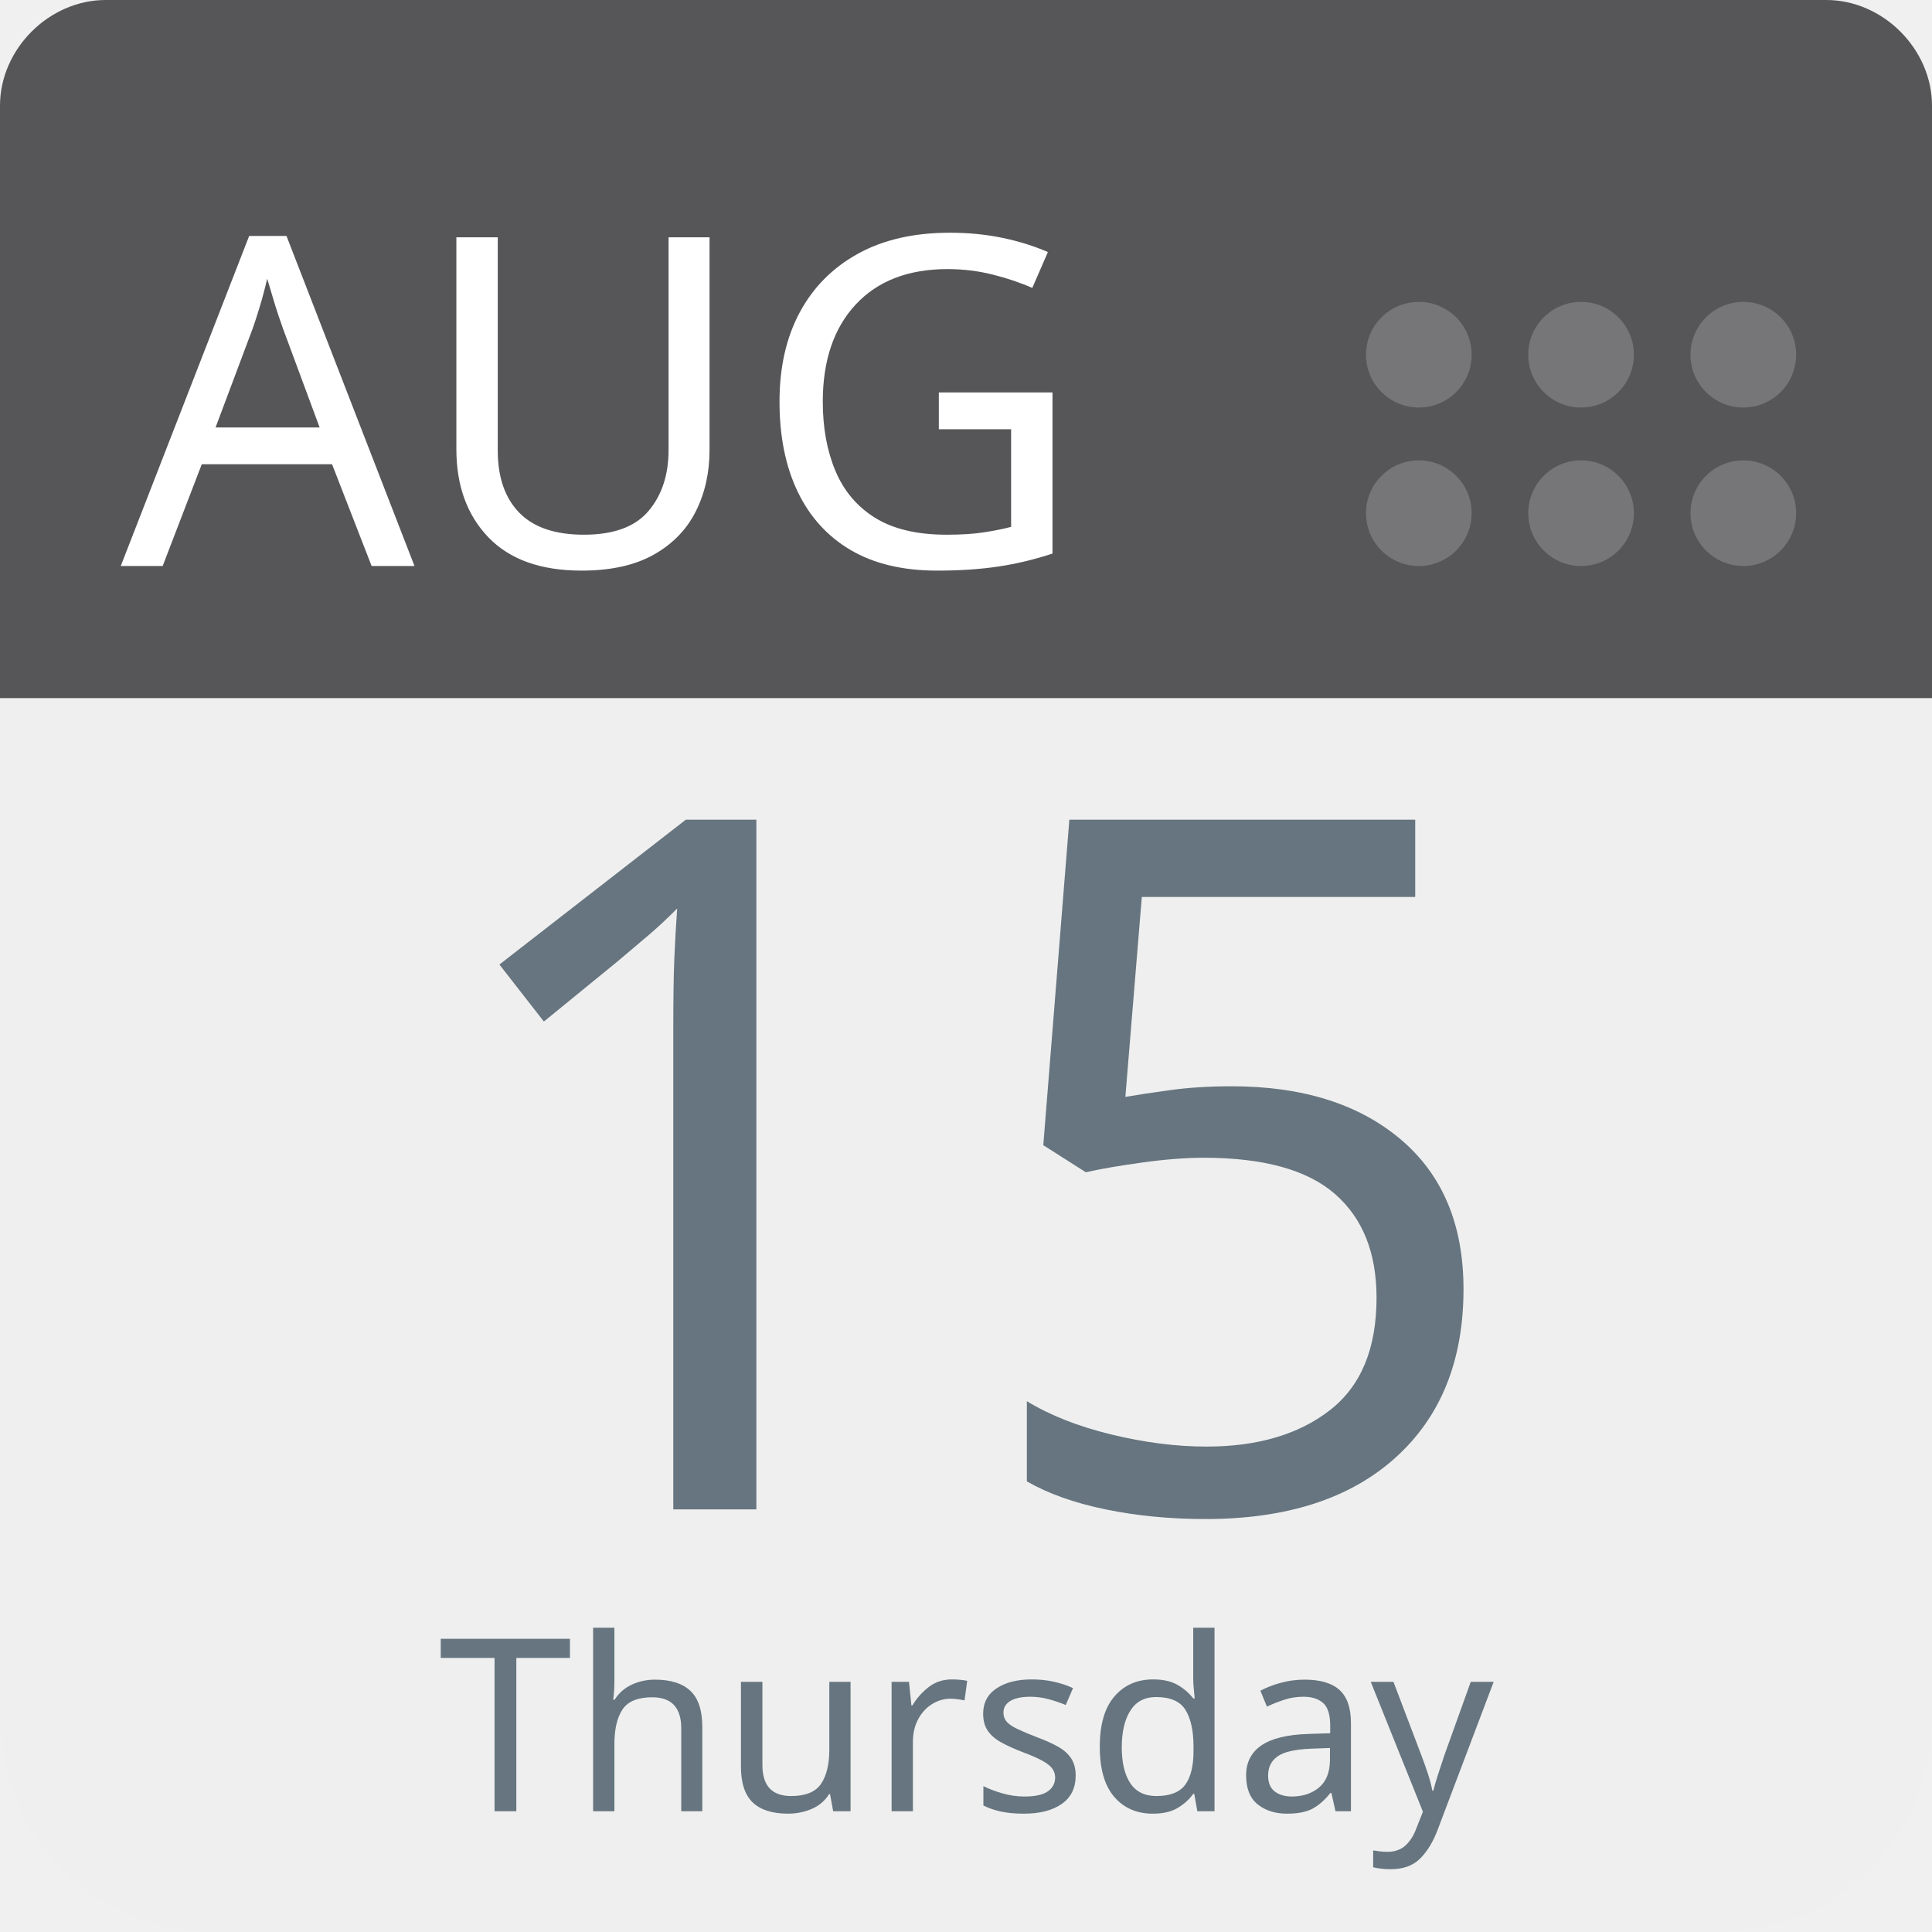
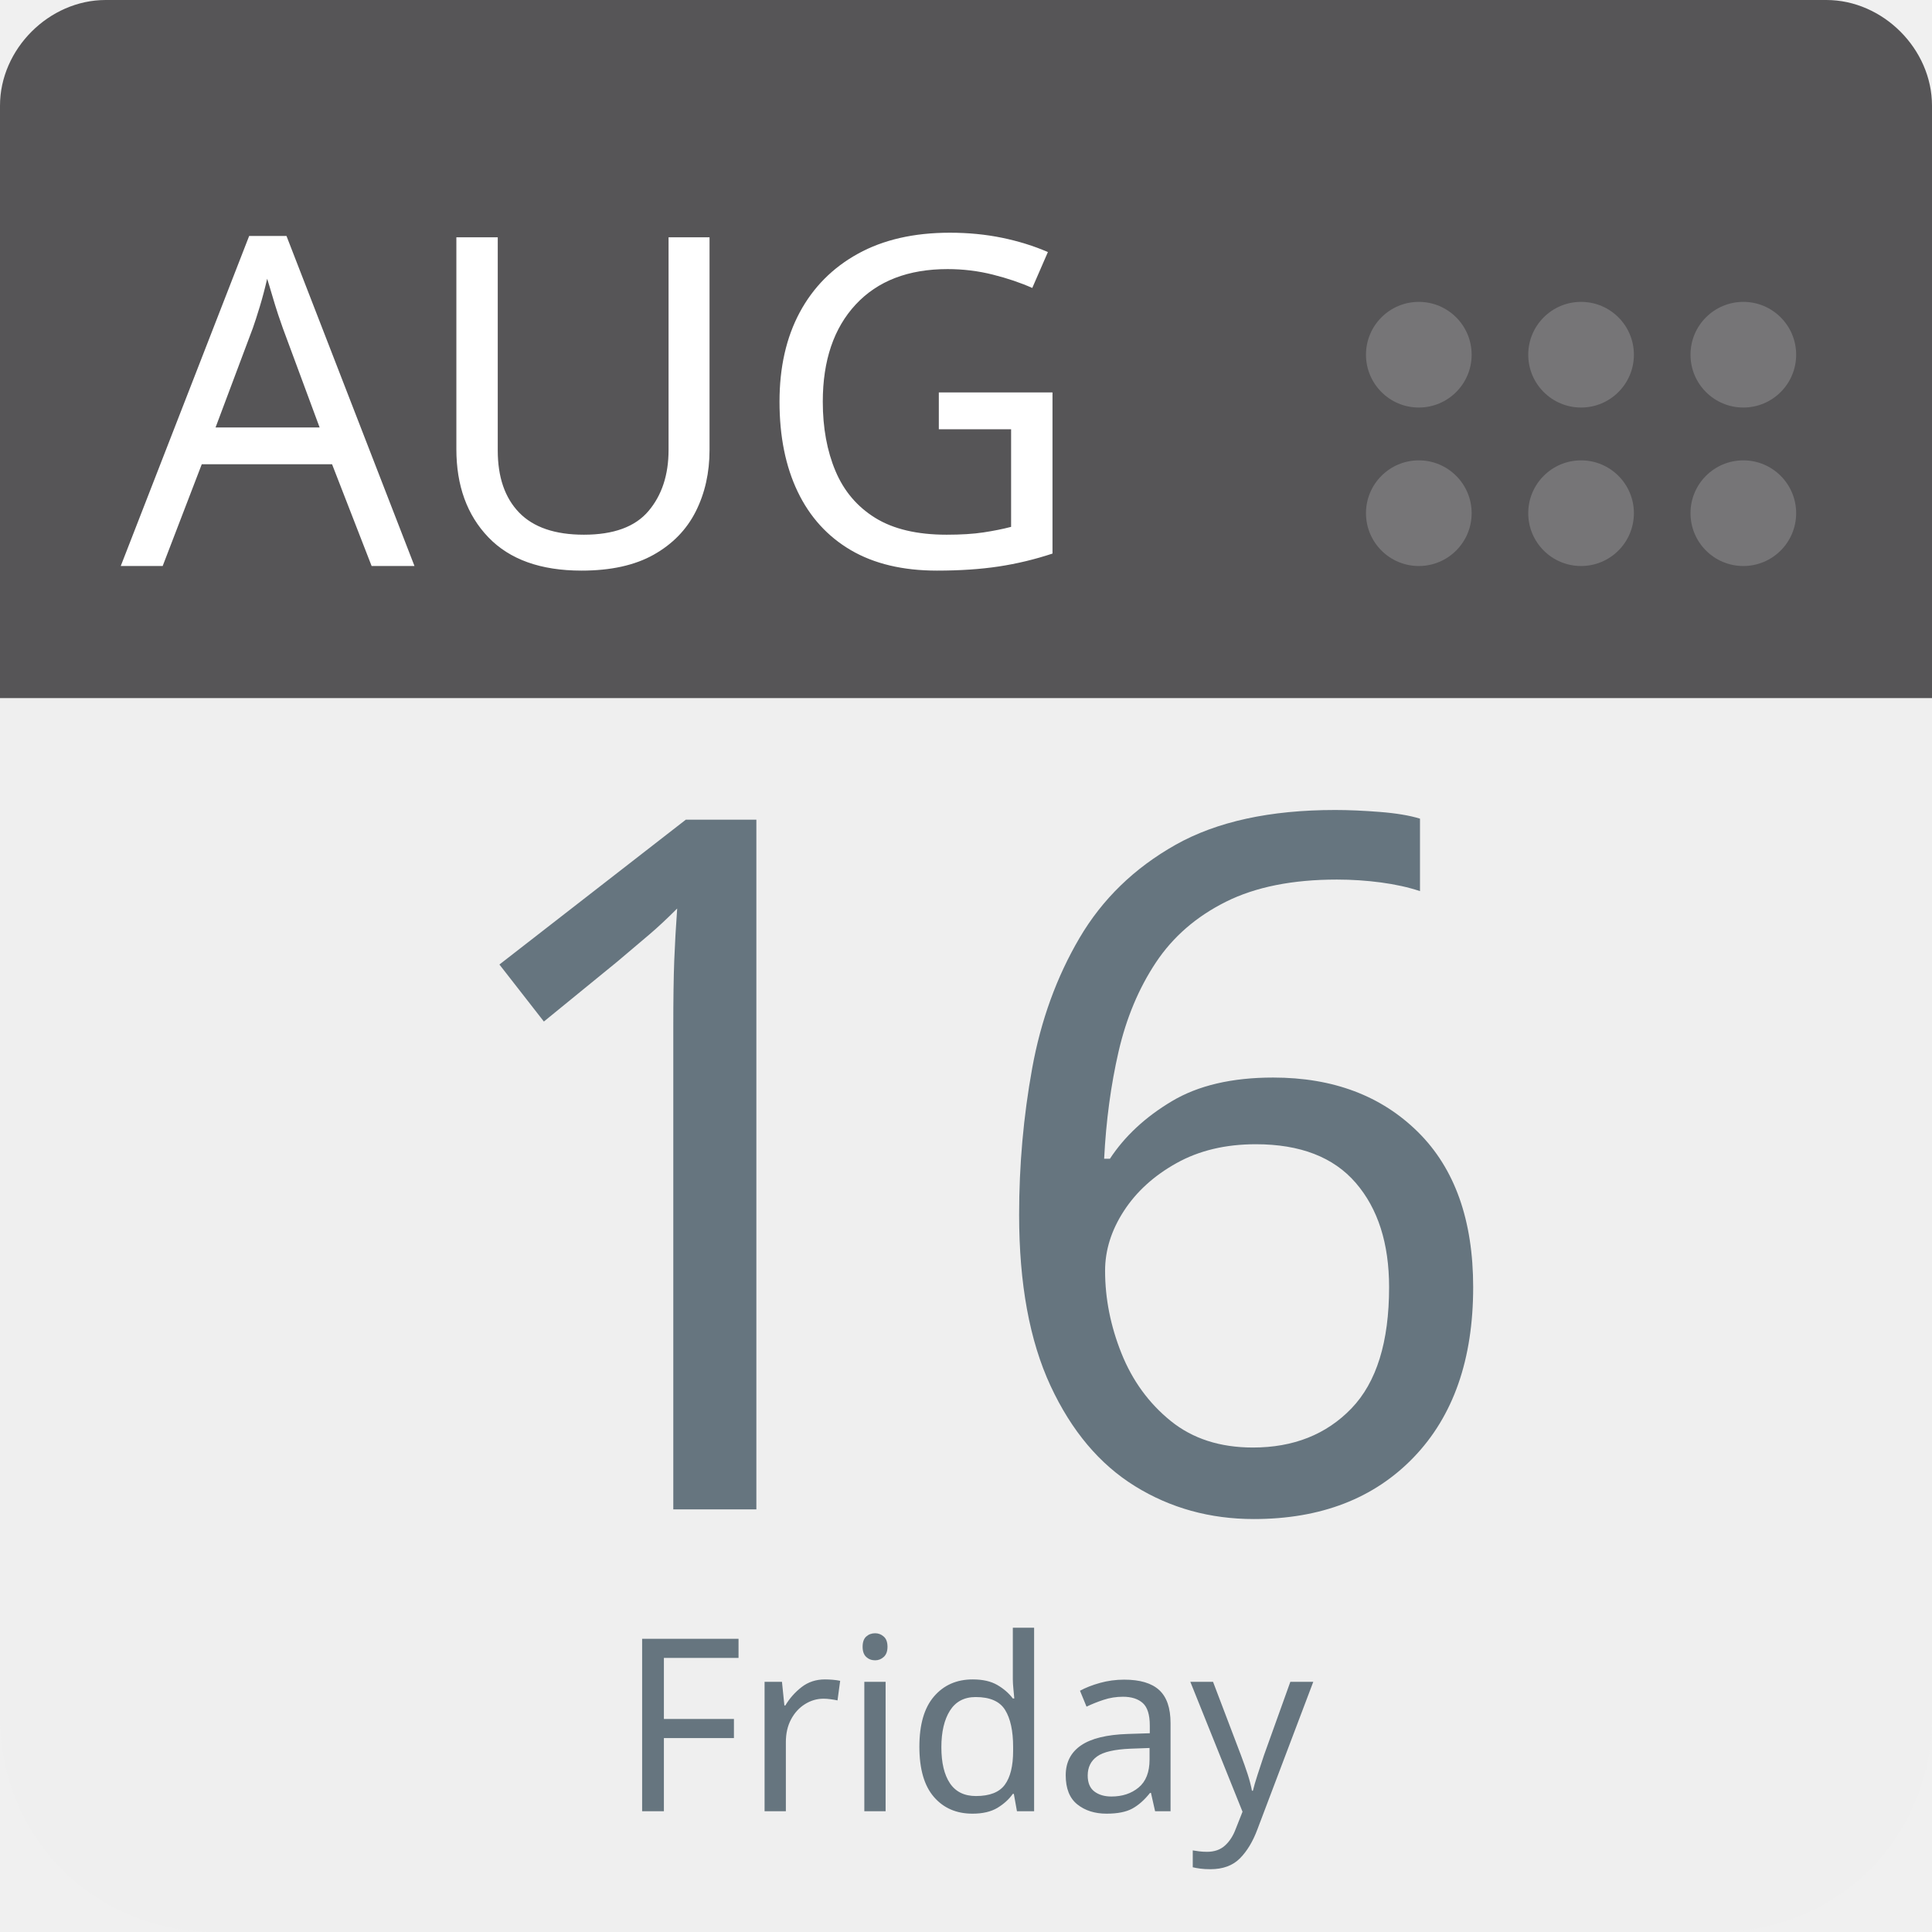
<svg xmlns="http://www.w3.org/2000/svg" aria-label="Calendar" role="img" viewBox="0 0 512 512" width="100%" height="100%" style="cursor: default">
      null
      <path d="m512,455c0,32 -25,57 -57,57l-398,0c-32,0 -57,-25 -57,-57l0,-327c0,-31 25,-57 57,-57l398,0c32,0 57,26 57,57l0,327z" fill="#efefef" />
  <path d="m484,0l-47,0l-409,0c-15,0 -28,13 -28,28l0,157l512,0l0,-157c0,-15 -13,-28 -28,-28z" fill="#565557" />
  <g fill="#767577">
    <circle cx="462" cy="136" r="14" />
    <circle cx="462" cy="94" r="14" />
    <circle cx="419" cy="136" r="14" />
    <circle cx="419" cy="94" r="14" />
    <circle cx="376" cy="136" r="14" />
    <circle cx="376" cy="94" r="14" />
  </g>
  <text id="month" x="32" y="150" fill="#fff" font-family="-apple-system, BlinkMacSystemFont, 'Noto Sans', 'Noto Sans CJK SC', 'Microsoft YaHei', sans-serif, 'Segoe UI', Roboto, 'Helvetica Neue', Arial" font-size="122px" style="text-anchor: left">AUG</text>
-   <text id="day" x="256" y="400" fill="#66757f" font-family="-apple-system, BlinkMacSystemFont, 'Noto Sans', 'Noto Sans CJK SC', 'Microsoft YaHei', sans-serif, 'Segoe UI', Roboto, 'Helvetica Neue', Arial" font-size="256px" style="text-anchor: middle">15</text>
-   <text id="weekday" x="256" y="480" fill="#66757f" font-family="-apple-system, BlinkMacSystemFont, 'Noto Sans', 'Noto Sans CJK SC', 'Microsoft YaHei', sans-serif, 'Segoe UI', Roboto, 'Helvetica Neue', Arial" font-size="64px" style="text-anchor: middle">Thursday</text>
+   <text id="day" x="256" y="400" fill="#66757f" font-family="-apple-system, BlinkMacSystemFont, 'Noto Sans', 'Noto Sans CJK SC', 'Microsoft YaHei', sans-serif, 'Segoe UI', Roboto, 'Helvetica Neue', Arial" font-size="256px" style="text-anchor: middle">16</text>
+   <text id="weekday" x="256" y="480" fill="#66757f" font-family="-apple-system, BlinkMacSystemFont, 'Noto Sans', 'Noto Sans CJK SC', 'Microsoft YaHei', sans-serif, 'Segoe UI', Roboto, 'Helvetica Neue', Arial" font-size="64px" style="text-anchor: middle">Friday</text>
      null
    </svg>
